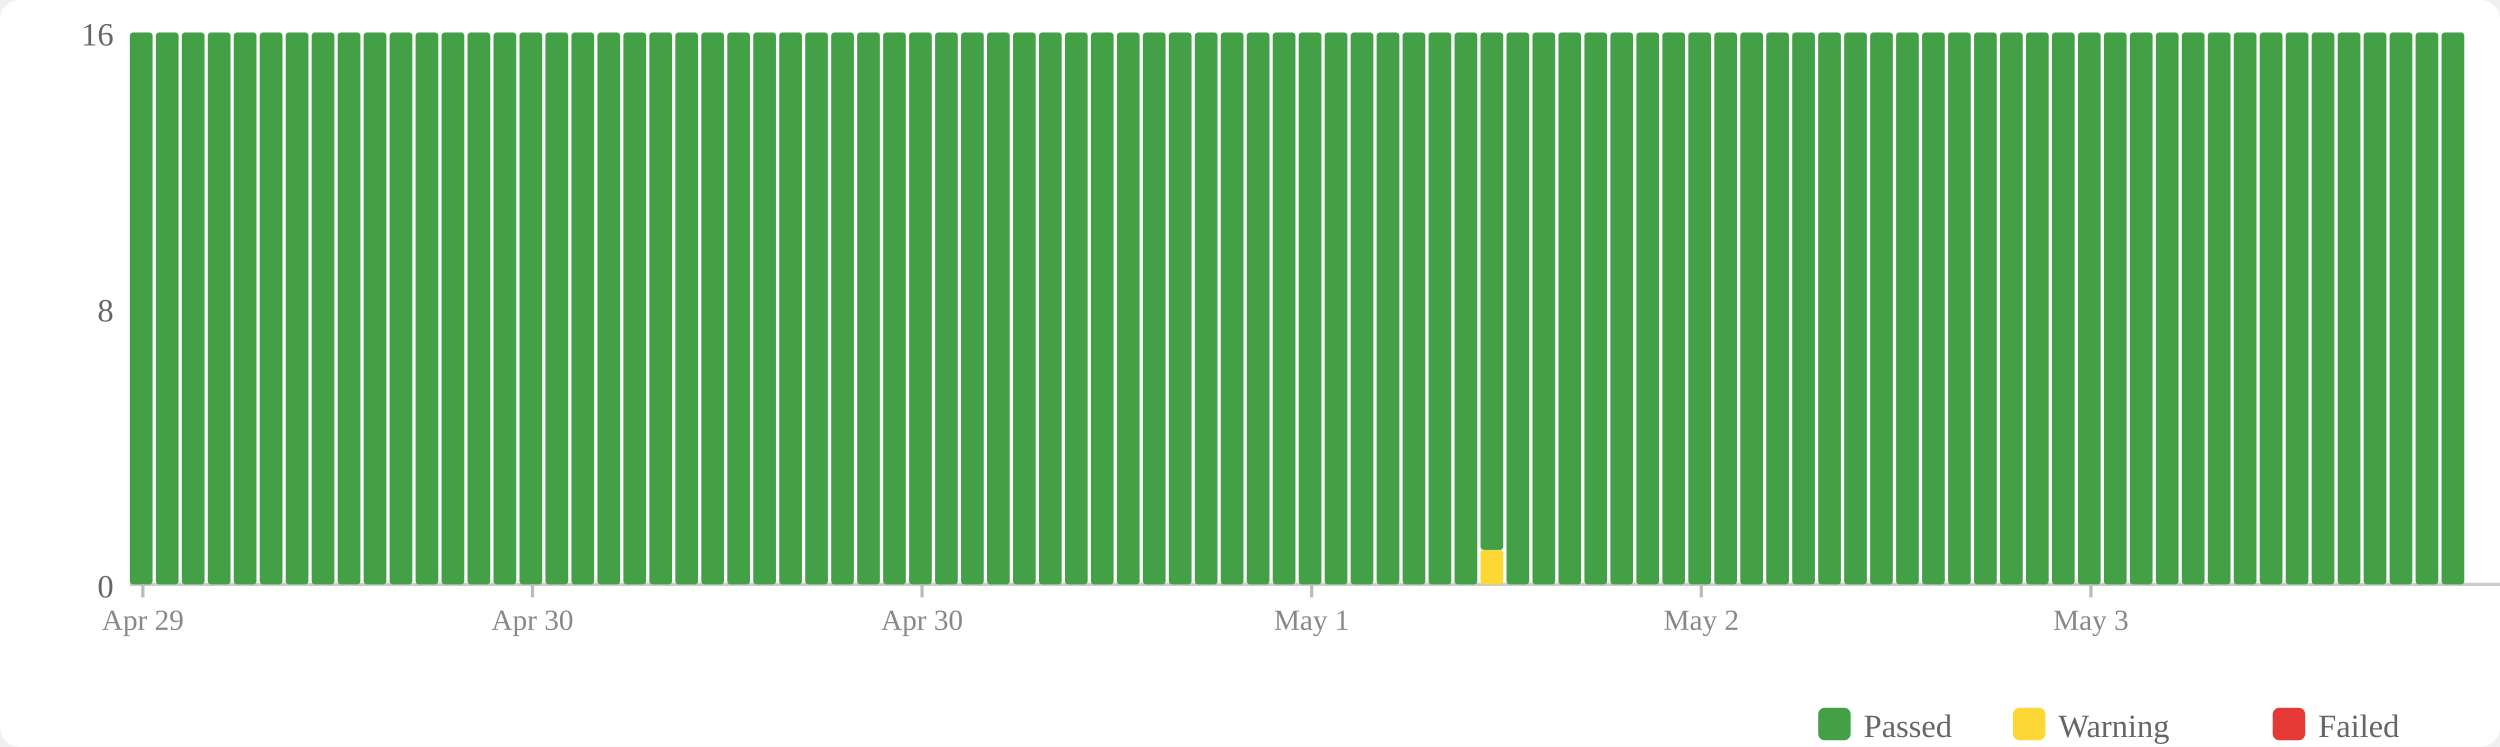
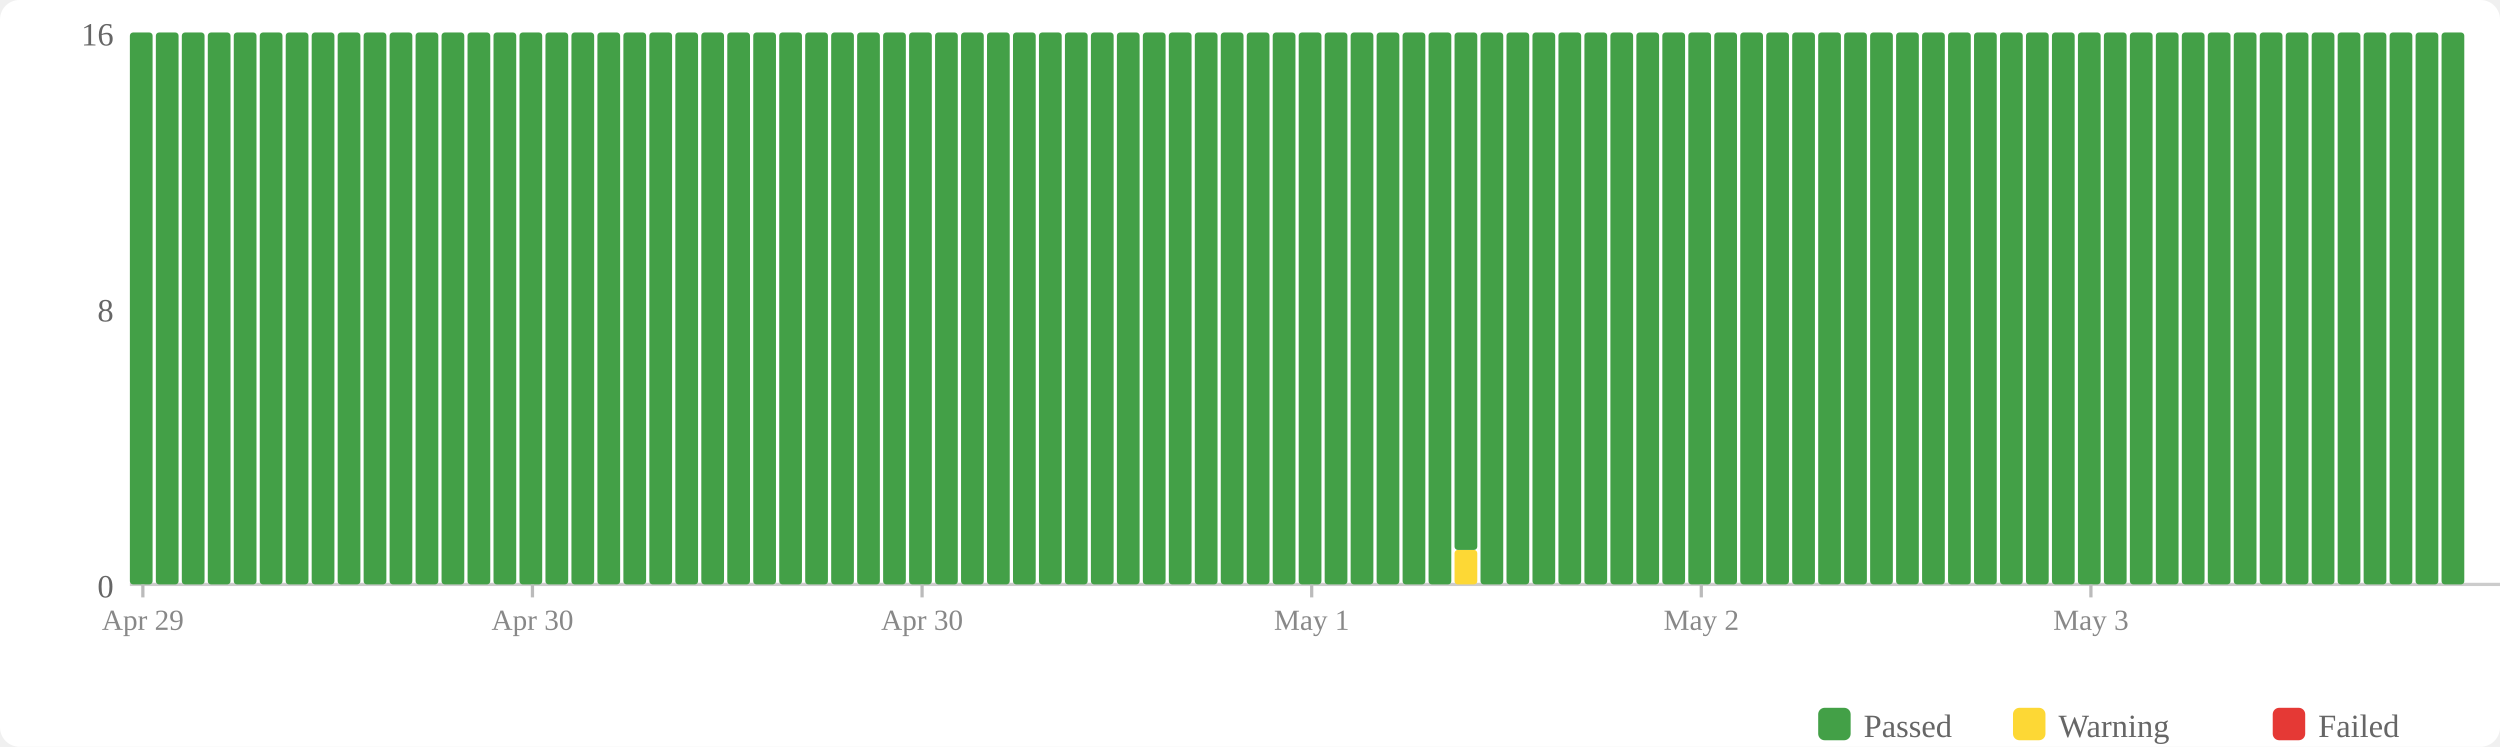
<svg xmlns="http://www.w3.org/2000/svg" width="770" height="230" viewBox="0 0 770 230">
  <rect width="770" height="230" fill="#fff" rx="6" />
  <rect x="560" y="218" width="10" height="10" fill="#43a047" rx="2" />
  <text x="574" y="227" font-size="10" fill="#666">Passed</text>
  <rect x="620" y="218" width="10" height="10" fill="#fdd835" rx="2" />
  <text x="634" y="227" font-size="10" fill="#666">Warning</text>
  <rect x="700" y="218" width="10" height="10" fill="#e53935" rx="2" />
  <text x="714" y="227" font-size="10" fill="#666">Failed</text>
  <text x="35" y="184" text-anchor="end" font-size="10" fill="#666">0</text>
  <text x="35" y="99" text-anchor="end" font-size="10" fill="#666">8</text>
  <text x="35" y="14" text-anchor="end" font-size="10" fill="#666">16</text>
  <line x1="40" y1="180" x2="770" y2="180" stroke="#ccc" stroke-width="1" />
  <rect x="40" y="10" width="7" height="170" fill="#43a047" rx="1" />
  <rect x="48" y="10" width="7" height="170" fill="#43a047" rx="1" />
  <rect x="56" y="10" width="7" height="170" fill="#43a047" rx="1" />
  <rect x="64" y="10" width="7" height="170" fill="#43a047" rx="1" />
  <rect x="72" y="10" width="7" height="170" fill="#43a047" rx="1" />
  <rect x="80" y="10" width="7" height="170" fill="#43a047" rx="1" />
  <rect x="88" y="10" width="7" height="170" fill="#43a047" rx="1" />
  <rect x="96" y="10" width="7" height="170" fill="#43a047" rx="1" />
  <rect x="104" y="10" width="7" height="170" fill="#43a047" rx="1" />
  <rect x="112" y="10" width="7" height="170" fill="#43a047" rx="1" />
  <rect x="120" y="10" width="7" height="170" fill="#43a047" rx="1" />
  <rect x="128" y="10" width="7" height="170" fill="#43a047" rx="1" />
  <rect x="136" y="10" width="7" height="170" fill="#43a047" rx="1" />
  <rect x="144" y="10" width="7" height="170" fill="#43a047" rx="1" />
  <rect x="152" y="10" width="7" height="170" fill="#43a047" rx="1" />
  <rect x="160" y="10" width="7" height="170" fill="#43a047" rx="1" />
  <rect x="168" y="10" width="7" height="170" fill="#43a047" rx="1" />
  <rect x="176" y="10" width="7" height="170" fill="#43a047" rx="1" />
  <rect x="184" y="10" width="7" height="170" fill="#43a047" rx="1" />
  <rect x="192" y="10" width="7" height="170" fill="#43a047" rx="1" />
  <rect x="200" y="10" width="7" height="170" fill="#43a047" rx="1" />
  <rect x="208" y="10" width="7" height="170" fill="#43a047" rx="1" />
  <rect x="216" y="10" width="7" height="170" fill="#43a047" rx="1" />
  <rect x="224" y="10" width="7" height="170" fill="#43a047" rx="1" />
  <rect x="232" y="10" width="7" height="170" fill="#43a047" rx="1" />
  <rect x="240" y="10" width="7" height="170" fill="#43a047" rx="1" />
  <rect x="248" y="10" width="7" height="170" fill="#43a047" rx="1" />
  <rect x="256" y="10" width="7" height="170" fill="#43a047" rx="1" />
  <rect x="264" y="10" width="7" height="170" fill="#43a047" rx="1" />
  <rect x="272" y="10" width="7" height="170" fill="#43a047" rx="1" />
  <rect x="280" y="10" width="7" height="170" fill="#43a047" rx="1" />
  <rect x="288" y="10" width="7" height="170" fill="#43a047" rx="1" />
  <rect x="296" y="10" width="7" height="170" fill="#43a047" rx="1" />
  <rect x="304" y="10" width="7" height="170" fill="#43a047" rx="1" />
  <rect x="312" y="10" width="7" height="170" fill="#43a047" rx="1" />
  <rect x="320" y="10" width="7" height="170" fill="#43a047" rx="1" />
  <rect x="328" y="10" width="7" height="170" fill="#43a047" rx="1" />
  <rect x="336" y="10" width="7" height="170" fill="#43a047" rx="1" />
  <rect x="344" y="10" width="7" height="170" fill="#43a047" rx="1" />
  <rect x="352" y="10" width="7" height="170" fill="#43a047" rx="1" />
  <rect x="360" y="10" width="7" height="170" fill="#43a047" rx="1" />
  <rect x="368" y="10" width="7" height="170" fill="#43a047" rx="1" />
  <rect x="376" y="10" width="7" height="170" fill="#43a047" rx="1" />
  <rect x="384" y="10" width="7" height="170" fill="#43a047" rx="1" />
  <rect x="392" y="10" width="7" height="170" fill="#43a047" rx="1" />
  <rect x="400" y="10" width="7" height="170" fill="#43a047" rx="1" />
  <rect x="408" y="10" width="7" height="170" fill="#43a047" rx="1" />
  <rect x="416" y="10" width="7" height="170" fill="#43a047" rx="1" />
  <rect x="424" y="10" width="7" height="170" fill="#43a047" rx="1" />
  <rect x="432" y="10" width="7" height="170" fill="#43a047" rx="1" />
  <rect x="440" y="10" width="7" height="170" fill="#43a047" rx="1" />
-   <rect x="448" y="10" width="7" height="170" fill="#43a047" rx="1" />
-   <rect x="456" y="169.375" width="7" height="10.625" fill="#fdd835" rx="1" />
-   <rect x="456" y="10" width="7" height="159.375" fill="#43a047" rx="1" />
+   <rect x="448" y="169.375" width="7" height="10.625" fill="#fdd835" rx="1" />
+   <rect x="448" y="10" width="7" height="159.375" fill="#43a047" rx="1" />
+   <rect x="456" y="10" width="7" height="170" fill="#43a047" rx="1" />
  <rect x="464" y="10" width="7" height="170" fill="#43a047" rx="1" />
  <rect x="472" y="10" width="7" height="170" fill="#43a047" rx="1" />
  <rect x="480" y="10" width="7" height="170" fill="#43a047" rx="1" />
  <rect x="488" y="10" width="7" height="170" fill="#43a047" rx="1" />
  <rect x="496" y="10" width="7" height="170" fill="#43a047" rx="1" />
  <rect x="504" y="10" width="7" height="170" fill="#43a047" rx="1" />
  <rect x="512" y="10" width="7" height="170" fill="#43a047" rx="1" />
  <rect x="520" y="10" width="7" height="170" fill="#43a047" rx="1" />
  <rect x="528" y="10" width="7" height="170" fill="#43a047" rx="1" />
  <rect x="536" y="10" width="7" height="170" fill="#43a047" rx="1" />
  <rect x="544" y="10" width="7" height="170" fill="#43a047" rx="1" />
  <rect x="552" y="10" width="7" height="170" fill="#43a047" rx="1" />
  <rect x="560" y="10" width="7" height="170" fill="#43a047" rx="1" />
  <rect x="568" y="10" width="7" height="170" fill="#43a047" rx="1" />
  <rect x="576" y="10" width="7" height="170" fill="#43a047" rx="1" />
  <rect x="584" y="10" width="7" height="170" fill="#43a047" rx="1" />
  <rect x="592" y="10" width="7" height="170" fill="#43a047" rx="1" />
  <rect x="600" y="10" width="7" height="170" fill="#43a047" rx="1" />
  <rect x="608" y="10" width="7" height="170" fill="#43a047" rx="1" />
  <rect x="616" y="10" width="7" height="170" fill="#43a047" rx="1" />
  <rect x="624" y="10" width="7" height="170" fill="#43a047" rx="1" />
  <rect x="632" y="10" width="7" height="170" fill="#43a047" rx="1" />
  <rect x="640" y="10" width="7" height="170" fill="#43a047" rx="1" />
  <rect x="648" y="10" width="7" height="170" fill="#43a047" rx="1" />
  <rect x="656" y="10" width="7" height="170" fill="#43a047" rx="1" />
  <rect x="664" y="10" width="7" height="170" fill="#43a047" rx="1" />
  <rect x="672" y="10" width="7" height="170" fill="#43a047" rx="1" />
  <rect x="680" y="10" width="7" height="170" fill="#43a047" rx="1" />
  <rect x="688" y="10" width="7" height="170" fill="#43a047" rx="1" />
  <rect x="696" y="10" width="7" height="170" fill="#43a047" rx="1" />
  <rect x="704" y="10" width="7" height="170" fill="#43a047" rx="1" />
  <rect x="712" y="10" width="7" height="170" fill="#43a047" rx="1" />
  <rect x="720" y="10" width="7" height="170" fill="#43a047" rx="1" />
  <rect x="728" y="10" width="7" height="170" fill="#43a047" rx="1" />
  <rect x="736" y="10" width="7" height="170" fill="#43a047" rx="1" />
  <rect x="744" y="10" width="7" height="170" fill="#43a047" rx="1" />
  <rect x="752" y="10" width="7" height="170" fill="#43a047" rx="1" />
  <line x1="44.0" y1="180" x2="44.0" y2="184" stroke="#bbb" stroke-width="1" />
  <text x="44.0" y="194" text-anchor="middle" font-size="9" fill="#888">Apr 29</text>
  <line x1="164.0" y1="180" x2="164.0" y2="184" stroke="#bbb" stroke-width="1" />
  <text x="164.0" y="194" text-anchor="middle" font-size="9" fill="#888">Apr 30</text>
  <line x1="284.0" y1="180" x2="284.0" y2="184" stroke="#bbb" stroke-width="1" />
  <text x="284.0" y="194" text-anchor="middle" font-size="9" fill="#888">Apr 30</text>
  <line x1="404.0" y1="180" x2="404.0" y2="184" stroke="#bbb" stroke-width="1" />
  <text x="404.0" y="194" text-anchor="middle" font-size="9" fill="#888">May 1</text>
  <line x1="524.0" y1="180" x2="524.0" y2="184" stroke="#bbb" stroke-width="1" />
  <text x="524.0" y="194" text-anchor="middle" font-size="9" fill="#888">May 2</text>
  <line x1="644.0" y1="180" x2="644.0" y2="184" stroke="#bbb" stroke-width="1" />
  <text x="644.0" y="194" text-anchor="middle" font-size="9" fill="#888">May 3</text>
</svg>
